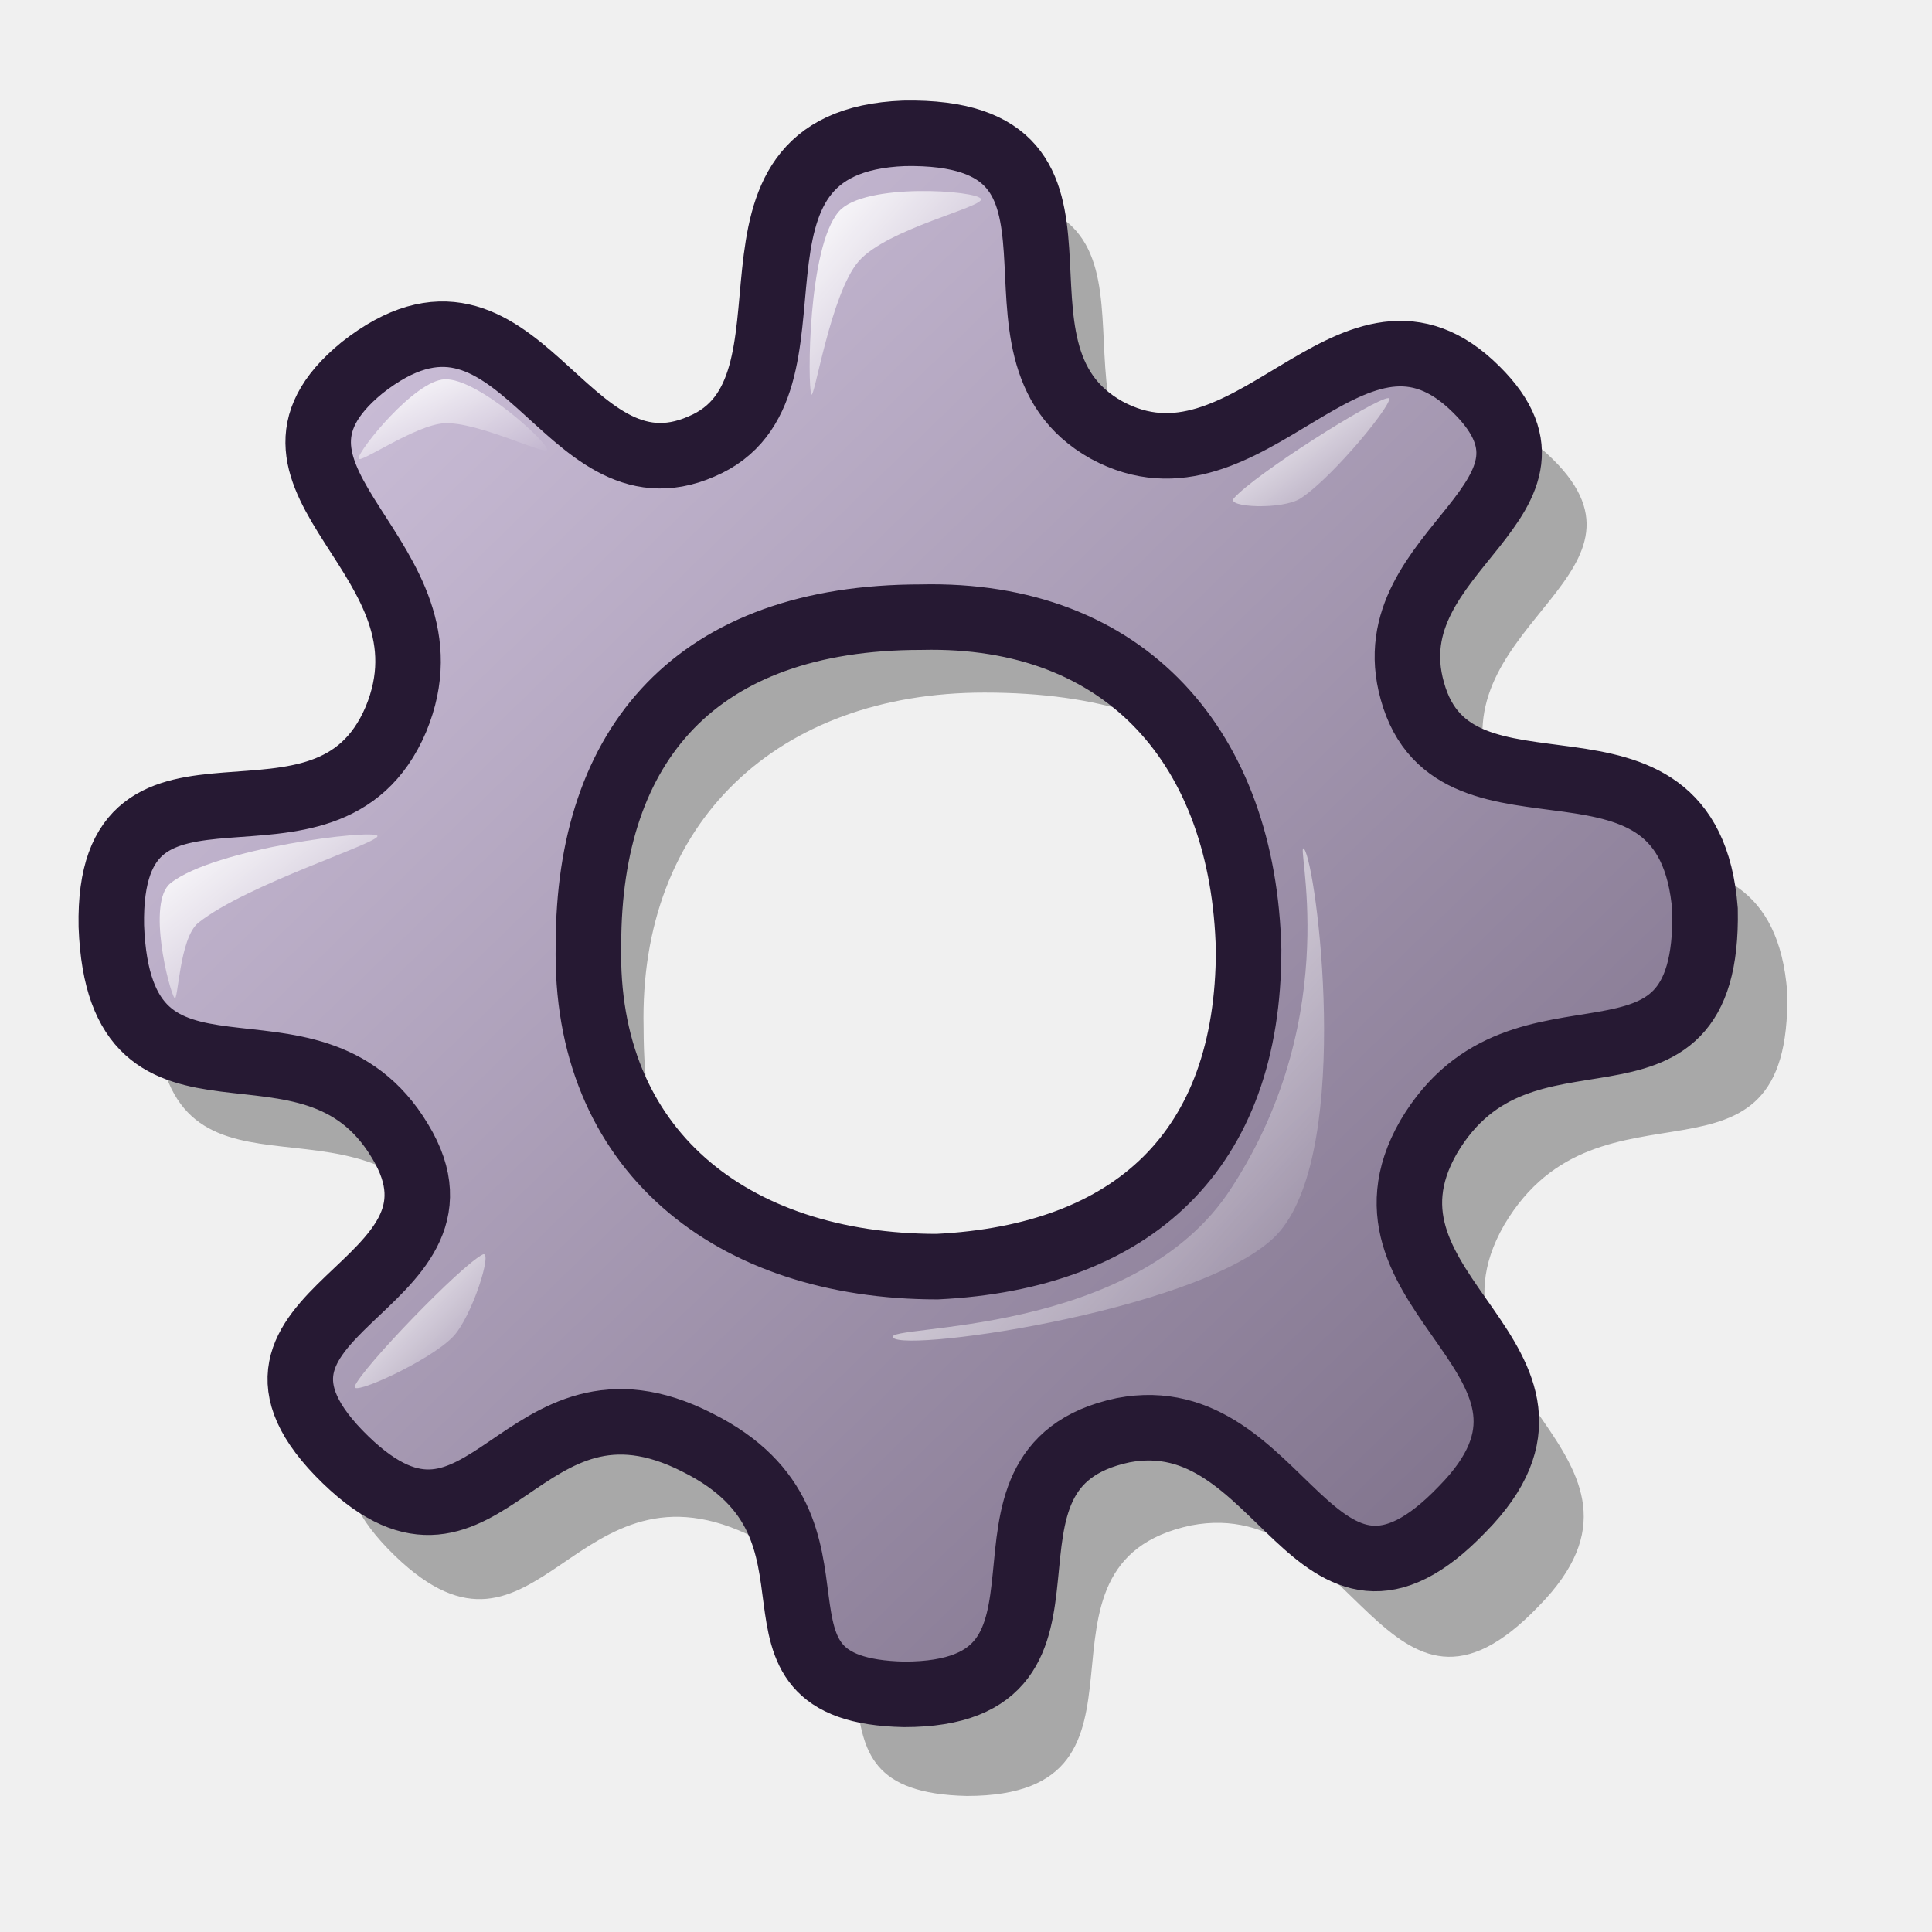
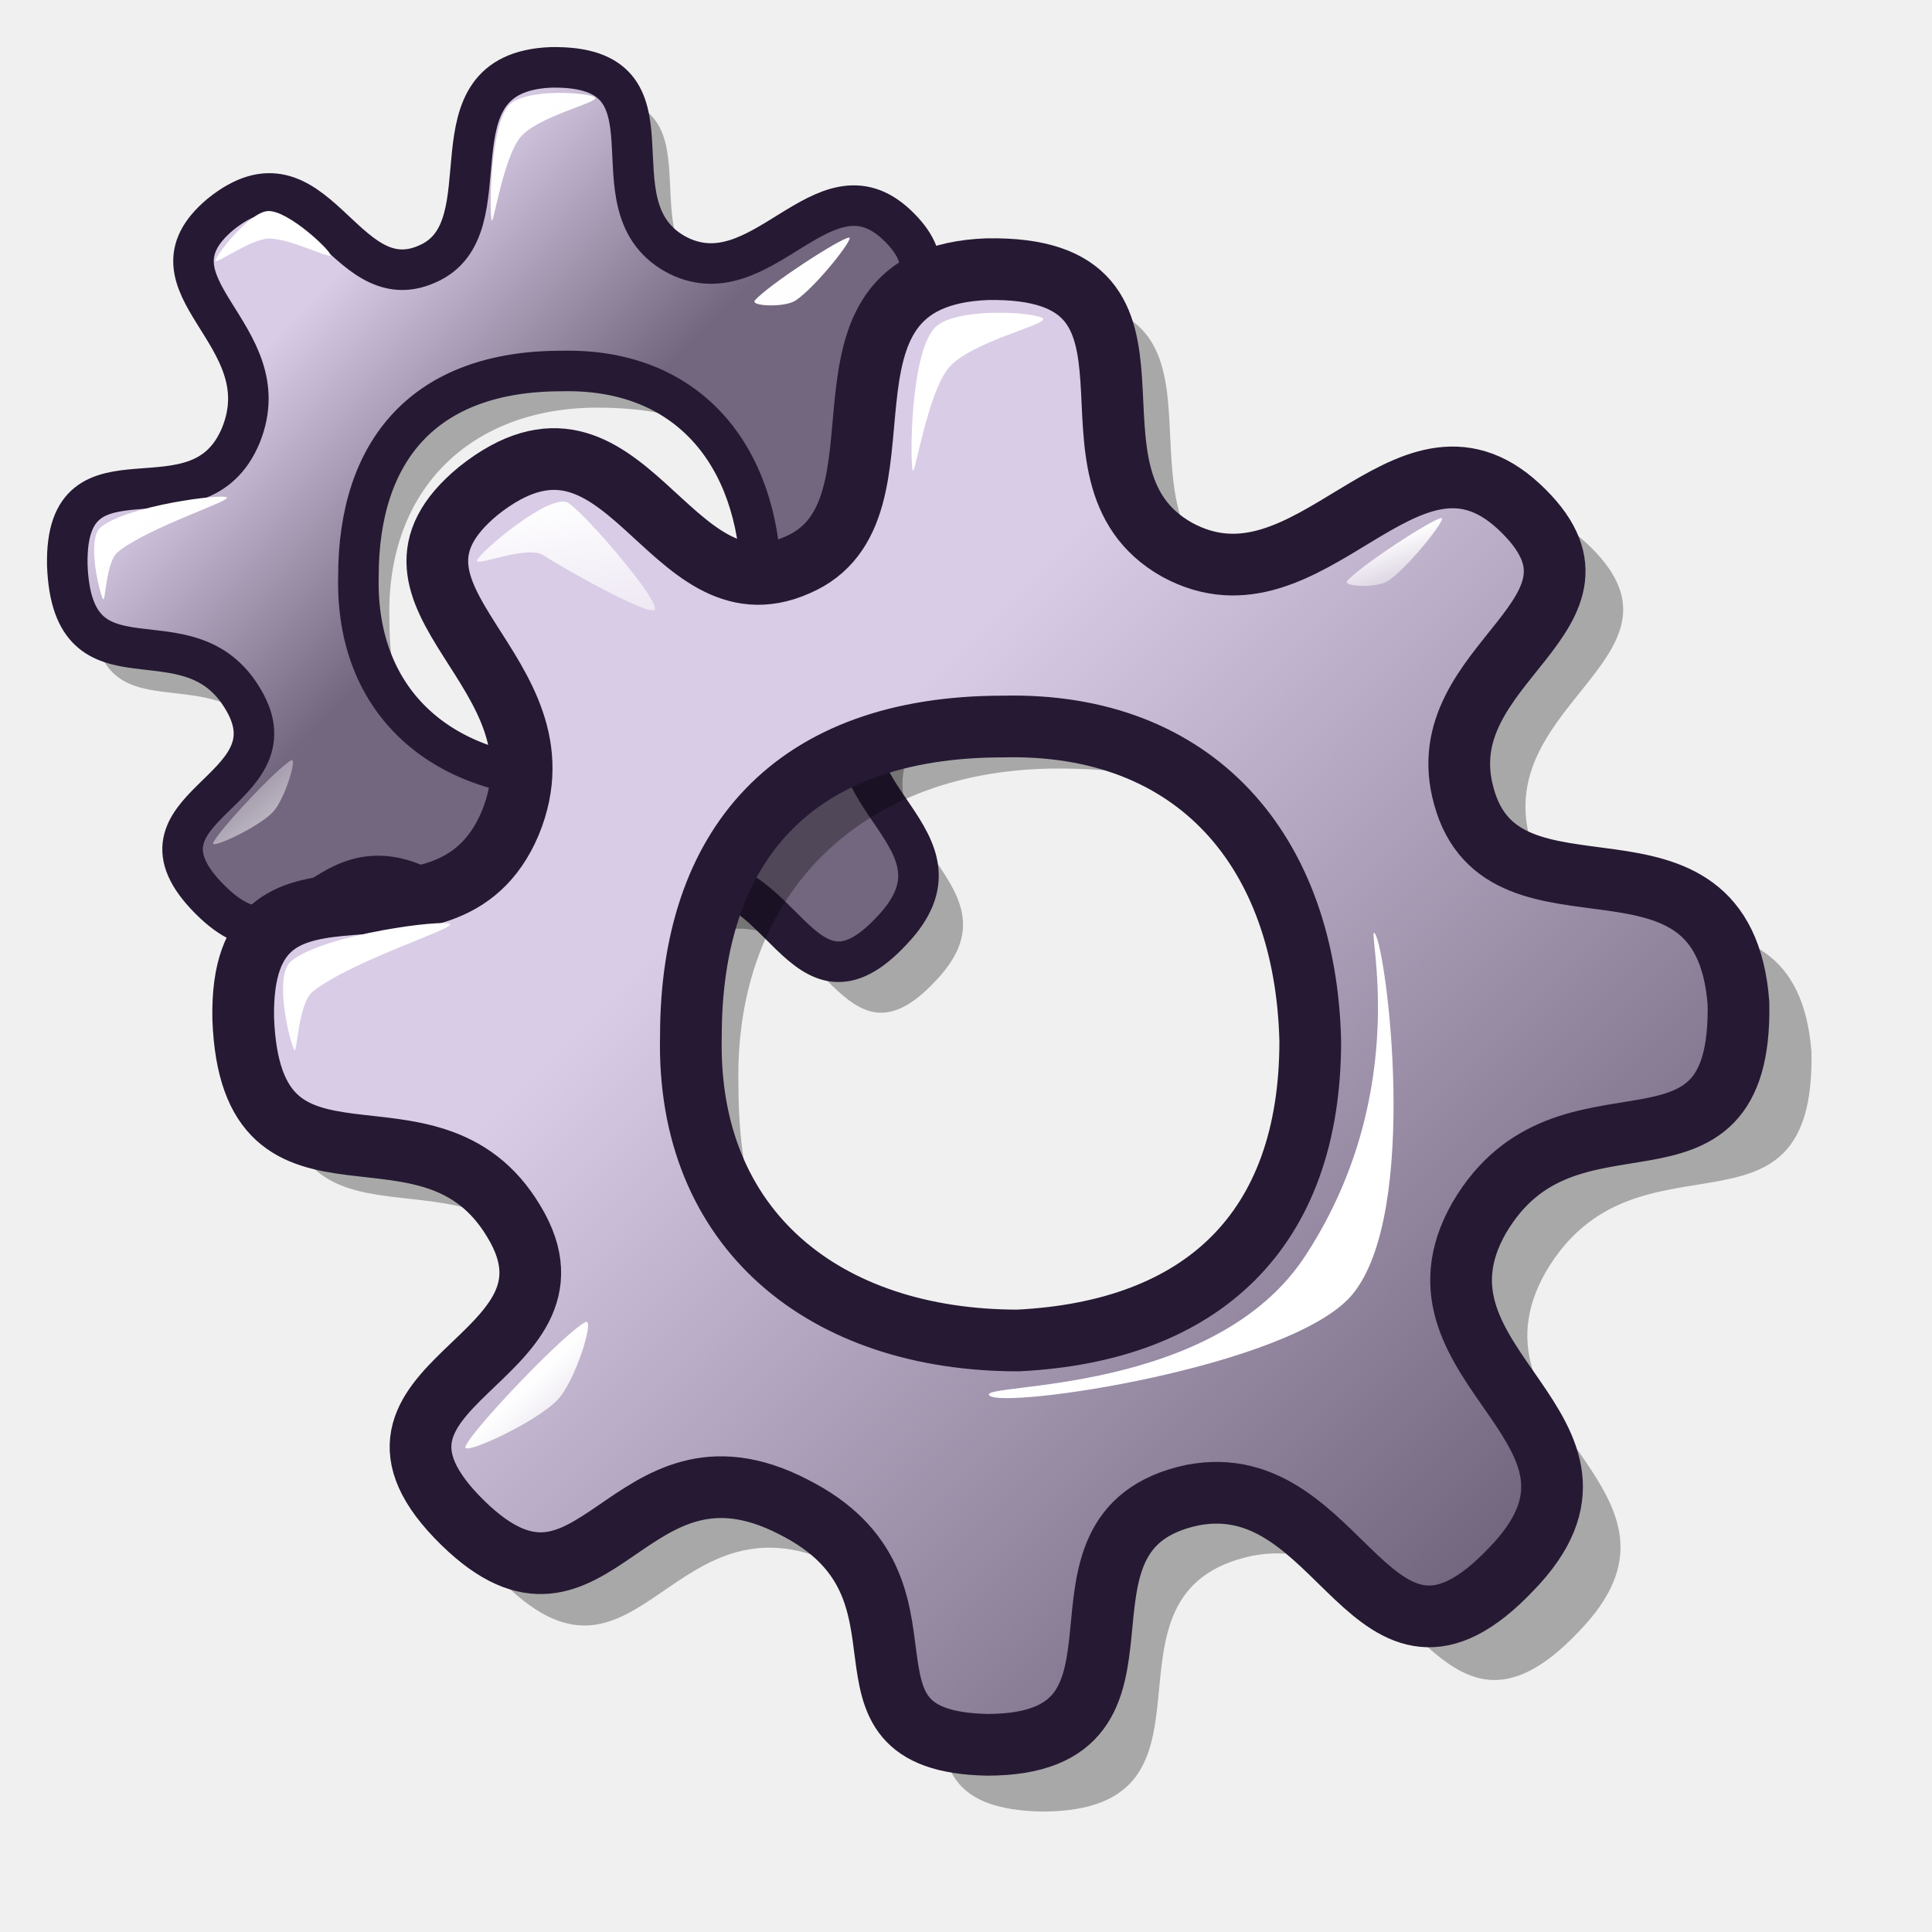
<svg xmlns="http://www.w3.org/2000/svg" xmlns:xlink="http://www.w3.org/1999/xlink" id="svg1" width="48pt" height="48pt">
  <defs id="defs3">
    <linearGradient id="linearGradient584">
      <stop style="stop-color:#ffffff;stop-opacity:1;" offset="0" id="stop585" />
      <stop style="stop-color:#ffffff;stop-opacity:0;" offset="1" id="stop586" />
    </linearGradient>
    <linearGradient id="linearGradient578">
      <stop style="stop-color:#d9cce6;stop-opacity:1;" offset="0" id="stop579" />
      <stop style="stop-color:#73667f;stop-opacity:1;" offset="1" id="stop580" />
    </linearGradient>
-     <linearGradient xlink:href="#linearGradient578" id="linearGradient581" x1="0" y1="-0" x2="0.992" y2="1.023" />
-     <linearGradient xlink:href="#linearGradient584" id="linearGradient583" x1="0" y1="0" x2="0.981" y2="0.977" />
-     <linearGradient xlink:href="#linearGradient584" id="linearGradient599" x1="-0" y1="-0" x2="1" y2="0.992" />
-     <linearGradient xlink:href="#linearGradient584" id="linearGradient600" x1="-0" y1="0" x2="0.985" y2="0.966" />
-     <linearGradient xlink:href="#linearGradient584" id="linearGradient841" x1="0.012" y1="0.031" x2="0.983" y2="0.977" />
-     <linearGradient xlink:href="#linearGradient584" id="linearGradient842" x1="-0" y1="0" x2="0.992" y2="0.992" />
-     <linearGradient xlink:href="#linearGradient584" id="linearGradient845" x1="-0" y1="-0" x2="1.009" y2="1.008" />
+     <linearGradient xlink:href="#linearGradient578" id="linearGradient581" x1="9.896" y1="10.325" x2="17.197" y2="17.271" gradientTransform="matrix(1.010022,0,0,0.990079,-3.177634e-6,-9.470394e-7)" gradientUnits="userSpaceOnUse" />
+     <linearGradient xlink:href="#linearGradient584" id="linearGradient583" x1="22.516" y1="4" x2="27.128" y2="10.93" gradientTransform="matrix(0.91736,0,0,1.090086,1.497521e-6,-1.111381e-6)" gradientUnits="userSpaceOnUse" />
+     <linearGradient xlink:href="#linearGradient584" id="linearGradient599" x1="37.693" y1="21.682" x2="39.006" y2="24.382" gradientTransform="matrix(1.202197,0,0,0.83181,-1.962873e-6,-5.809408e-6)" gradientUnits="userSpaceOnUse" />
+     <linearGradient xlink:href="#linearGradient584" id="linearGradient600" x1="7.728" y1="19.308" x2="11.734" y2="23.236" gradientTransform="matrix(1.536823,0,0,0.650693,1.497521e-6,-1.111381e-6)" gradientUnits="userSpaceOnUse" />
+     <linearGradient xlink:href="#linearGradient584" id="linearGradient841" x1="4.66" y1="32.07" x2="10.736" y2="37.985" gradientTransform="matrix(1.153109,0,0,0.867221,1.497521e-6,-1.111381e-6)" gradientUnits="userSpaceOnUse" />
+     <linearGradient xlink:href="#linearGradient584" id="linearGradient842" x1="11.157" y1="29.703" x2="6.466" y2="24.004" gradientTransform="matrix(0.988501,0,0,1.011632,1.497521e-6,-1.111381e-6)" gradientUnits="userSpaceOnUse" />
+     <linearGradient xlink:href="#linearGradient584" id="linearGradient845" x1="31.591" y1="26.308" x2="46.987" y2="41.692" gradientTransform="scale(0.936107,1.068254)" gradientUnits="userSpaceOnUse" />
+     <linearGradient xlink:href="#linearGradient578" id="linearGradient1908" gradientUnits="userSpaceOnUse" gradientTransform="matrix(1.010021,0,0,0.990079,7.025514e-7,7.640215e-6)" x1="25.281" y1="27.92" x2="49.344" y2="51.341" />
+     <linearGradient xlink:href="#linearGradient584" id="linearGradient1910" gradientUnits="userSpaceOnUse" gradientTransform="matrix(1.153109,0,0,0.867221,-6.637663e-6,-5.927307e-7)" x1="9.761" y1="37.689" x2="17.546" y2="45.867" />
+     <linearGradient xlink:href="#linearGradient584" id="linearGradient1914" gradientUnits="userSpaceOnUse" gradientTransform="matrix(0.91736,0,0,1.090086,-6.637663e-6,-5.927307e-7)" x1="36.713" y1="14.468" x2="42.896" y2="21.127" />
+     <linearGradient xlink:href="#linearGradient584" id="linearGradient1918" gradientUnits="userSpaceOnUse" gradientTransform="matrix(0.988501,0,0,1.011632,-5.157319e-6,-5.264803e-7)" x1="17.65" y1="45.356" x2="21.143" y2="49.071" />
+     <linearGradient xlink:href="#linearGradient584" id="linearGradient1920" gradientUnits="userSpaceOnUse" gradientTransform="matrix(0.936107,0,0,1.068254,-5.536184e-6,-5.927307e-7)" x1="47.388" y1="41.324" x2="49.798" y2="43.686" />
+     <linearGradient xlink:href="#linearGradient584" id="linearGradient1930" gradientUnits="userSpaceOnUse" gradientTransform="matrix(1.536823,-3.440974e-7,-1.655162e-7,0.650693,5.767324e-7,-1.269803e-6)" x1="11.316" y1="25.537" x2="16.082" y2="38.451" />
+     <linearGradient xlink:href="#linearGradient584" id="linearGradient1934" gradientUnits="userSpaceOnUse" gradientTransform="matrix(1.202197,0,0,0.83181,1.269803e-6,-1.349014e-6)" x1="33.976" y1="15.856" x2="38.279" y2="20.126" />
  </defs>
-   <path d="M 59.205,32.871 C 59.344,40.14 53.011,35.189 49.827,40.579 C 46.731,45.96 55.91,48.184 50.974,53.203 C 45.902,58.5 44.922,49.489 39.46,50.53 C 33.395,51.809 39.159,59.493 32.029,59.493 C 25.731,59.354 30.892,53.876 25.014,50.947 C 18.994,47.877 17.864,56.157 13.084,51.539 C 7.815,46.439 17.987,45.748 14.924,40.718 C 11.875,35.619 5.407,40.833 5.13,33.426 C 4.991,26.295 12.426,31.954 14.785,26.411 C 17.067,20.916 8.939,18.322 13.638,14.48 C 18.972,10.278 20.444,19.213 25.153,17.153 C 29.747,15.22 24.899,6.804 32.029,6.527 C 39.714,6.388 34.03,13.885 38.905,16.598 C 43.704,19.191 47.144,11.271 51.252,15.035 C 55.499,18.938 47.911,20.594 49.273,25.44 C 50.705,30.678 58.651,25.741 59.205,32.871 z M 43.719,34.233 C 43.719,41.864 40.784,44.98 33.152,44.98 C 25.522,44.98 21.32,41.683 21.32,34.052 C 21.159,27.222 25.78,22.943 32.609,22.943 C 40.241,22.943 43.719,26.602 43.719,34.233 z " style="font-size:12;opacity:0.303;fill:#000000;fill-opacity:1;fill-rule:evenodd;stroke:none;stroke-width:2.122;" id="path843" />
-   <path d="M 26.086,42.916 C 31.206,44.044 37.01,44.355 41.14,39.344 C 43.869,36.14 43.361,26.868 40.765,22.614 C 43.337,25.232 47.438,36.576 42.499,40.981 C 36.54,46.406 29.54,45.211 26.086,42.916 z " style="font-size:12;opacity:0.7;fill-rule:evenodd;stroke:#ffffff;stroke-width:0.174pt;" id="path1580" />
-   <path d="M 56.482,30.137 C 56.617,37.234 50.434,32.4 47.326,37.662 C 44.303,42.916 53.264,45.087 48.446,49.987 C 43.493,55.158 42.536,46.361 37.204,47.378 C 31.283,48.626 36.911,56.128 29.949,56.128 C 23.8,55.993 28.84,50.645 23.101,47.785 C 17.224,44.787 16.12,52.871 11.453,48.363 C 6.309,43.384 16.24,42.709 13.25,37.798 C 10.273,32.82 3.959,37.911 3.688,30.679 C 3.552,23.717 10.811,29.242 13.114,23.83 C 15.342,18.465 7.407,15.933 11.994,12.182 C 17.201,8.08 18.639,16.803 23.236,14.791 C 27.722,12.905 22.988,4.688 29.949,4.417 C 37.452,4.282 31.903,11.601 36.663,14.25 C 41.348,16.782 44.706,9.049 48.717,12.724 C 52.863,16.535 45.455,18.152 46.784,22.883 C 48.183,27.996 55.94,23.176 56.482,30.137 z M 41.362,31.467 C 41.362,38.115 37.535,41.639 31.046,41.959 C 24.237,41.959 19.334,38.099 19.494,31.29 C 19.494,24.641 23.066,20.444 30.516,20.444 C 37.326,20.284 41.202,24.818 41.362,31.467 z " style="font-size:12;fill:url(#linearGradient581);fill-rule:evenodd;stroke:#261933;stroke-width:2.17;" id="path1579" />
-   <path d="M 5.779,33.058 C 5.597,32.799 4.858,29.89 5.647,29.259 C 7.099,28.1 12.343,27.462 12.501,27.687 C 12.65,27.899 8.173,29.288 6.57,30.569 C 5.932,31.079 5.904,33.236 5.779,33.058 z " style="font-size:12;opacity:0.99;fill:url(#linearGradient841);fill-rule:evenodd;stroke:none;stroke-width:1.052pt;" id="path1581" />
-   <path d="M 11.877,15.185 C 11.877,14.918 13.725,12.612 14.729,12.565 C 15.807,12.515 18.125,14.634 18.125,14.894 C 18.125,15.12 15.841,13.969 14.729,14.021 C 13.758,14.066 11.877,15.403 11.877,15.185 z " style="font-size:12;opacity:0.99;fill:url(#linearGradient600);fill-rule:evenodd;stroke:none;stroke-width:1.125pt;" id="path1582" />
-   <path d="M 26.875,13.063 C 26.752,12.752 26.755,8.195 27.79,7.004 C 28.629,6.038 32.384,6.309 32.496,6.591 C 32.602,6.86 29.384,7.573 28.444,8.656 C 27.51,9.731 26.969,13.302 26.875,13.063 z " style="font-size:12;opacity:0.99;fill:url(#linearGradient583);fill-rule:evenodd;stroke:none;stroke-width:1.074pt;" id="path1583" />
-   <path d="M 40.871,16.509 C 41.575,15.705 45.555,13.189 45.989,13.189 C 46.292,13.189 44.193,15.79 43.084,16.509 C 42.487,16.896 40.606,16.811 40.871,16.509 z " style="font-size:12;opacity:0.99;fill:url(#linearGradient599);fill-rule:evenodd;stroke:none;stroke-width:1.183pt;" id="path1584" />
-   <path d="M 11.752,45.925 C 11.959,45.353 15.26,41.925 15.99,41.557 C 16.343,41.379 15.636,43.633 15.001,44.287 C 14.224,45.088 11.63,46.263 11.752,45.925 z " style="font-size:12;opacity:0.99;fill:url(#linearGradient842);fill-rule:evenodd;stroke:none;stroke-width:1.111pt;" id="path1585" />
-   <path style="fill:url(#linearGradient845);fill-opacity:1;fill-rule:evenodd;stroke:none;stroke-width:1pt;stroke-linecap:butt;stroke-linejoin:miter;stroke-opacity:1;" d="M 29.583,44.309 C 29.235,43.862 37.609,44.333 40.799,39.342 C 44.599,33.498 42.864,27.692 43.202,28.126 C 43.612,28.653 44.805,37.928 42.401,40.784 C 40.265,43.323 29.982,44.823 29.583,44.309 z " id="path844" />
+   <path d="M 36.015,19.734 C 36.1,24.296 32.236,21.188 30.293,24.571 C 28.404,27.948 34.005,29.343 30.993,32.493 C 27.898,35.817 27.3,30.163 23.967,30.816 C 20.267,31.618 23.784,36.44 19.433,36.44 C 15.59,36.353 18.739,32.916 15.153,31.077 C 11.48,29.151 10.79,34.347 7.873,31.449 C 4.658,28.249 10.865,27.815 8.996,24.658 C 7.135,21.458 3.189,24.73 3.02,20.082 C 2.936,15.607 7.472,19.159 8.912,15.68 C 10.304,12.231 5.344,10.604 8.212,8.193 C 11.466,5.556 12.365,11.163 15.238,9.87 C 18.041,8.657 15.082,3.376 19.433,3.202 C 24.122,3.114 20.654,7.819 23.629,9.522 C 26.557,11.149 28.656,6.179 31.162,8.541 C 33.754,10.991 29.124,12.03 29.955,15.071 C 30.829,18.357 35.677,15.259 36.015,19.734 z M 26.566,20.589 C 26.566,25.377 24.775,27.333 20.119,27.333 C 15.463,27.333 12.899,25.264 12.899,20.475 C 12.801,16.189 15.62,13.503 19.787,13.503 C 24.444,13.503 26.566,15.8 26.566,20.589 z " style="font-size:12px;opacity:0.303;fill:black;fill-opacity:1;fill-rule:evenodd;stroke:none;stroke-width:2.122" id="path843" />
+   <path d="M 34.442,18.373 C 34.525,22.826 30.752,19.793 28.855,23.095 C 27.011,26.392 32.479,27.755 29.539,30.83 C 26.517,34.075 25.933,28.554 22.679,29.192 C 19.067,29.975 22.5,34.683 18.253,34.683 C 14.501,34.598 17.576,31.242 14.074,29.447 C 10.488,27.566 9.815,32.64 6.967,29.81 C 3.828,26.686 9.888,26.262 8.063,23.18 C 6.247,20.056 2.394,23.251 2.229,18.713 C 2.146,14.344 6.575,17.811 7.981,14.415 C 9.34,11.048 4.498,9.459 7.297,7.105 C 10.474,4.531 11.352,10.005 14.157,8.743 C 16.894,7.559 14.005,2.402 18.253,2.232 C 22.831,2.147 19.445,6.741 22.349,8.403 C 25.208,9.992 27.257,5.139 29.704,7.445 C 32.234,9.837 27.714,10.851 28.525,13.82 C 29.378,17.029 34.112,14.004 34.442,18.373 z M 25.216,19.207 C 25.216,23.38 22.882,25.59 18.922,25.792 C 14.767,25.792 11.775,23.369 11.873,19.096 C 11.873,14.924 14.053,12.29 18.599,12.29 C 22.754,12.189 25.119,15.035 25.216,19.207 z " style="font-size:12px;fill:url(#linearGradient581);fill-rule:evenodd;stroke:#261933;stroke-width:1.343" id="path1579" />
+   <path d="M 3.416,19.851 C 3.305,19.689 2.854,17.863 3.336,17.467 C 4.221,16.74 7.421,16.34 7.518,16.481 C 7.609,16.614 4.877,17.486 3.899,18.289 C 3.51,18.609 3.493,19.963 3.416,19.851 z " style="font-size:12px;opacity:0.99;fill:url(#linearGradient841);fill-rule:evenodd;stroke:none;stroke-width:1.052pt" id="path1581" />
+   <path d="M 7.137,8.635 C 7.137,8.467 8.264,7.02 8.877,6.991 C 9.535,6.959 10.949,8.289 10.949,8.453 C 10.949,8.594 9.556,7.872 8.877,7.904 C 8.285,7.933 7.137,8.772 7.137,8.635 z " style="font-size:12px;opacity:0.99;fill:url(#linearGradient600);fill-rule:evenodd;stroke:none;stroke-width:1.125pt" id="path1582" />
+   <path d="M 16.288,7.304 C 16.213,7.108 16.215,4.249 16.847,3.501 C 17.359,2.895 19.65,3.065 19.718,3.242 C 19.783,3.411 17.819,3.858 17.245,4.538 C 16.676,5.212 16.346,7.454 16.288,7.304 z " style="font-size:12px;opacity:0.99;fill:url(#linearGradient583);fill-rule:evenodd;stroke:none;stroke-width:1.074pt" id="path1583" />
+   <path d="M 7.061,27.926 C 7.187,27.567 9.201,25.416 9.647,25.185 C 9.862,25.073 9.431,26.487 9.043,26.898 C 8.569,27.401 6.986,28.138 7.061,27.926 z " style="font-size:12px;opacity:0.99;fill:url(#linearGradient842);fill-rule:evenodd;stroke:none;stroke-width:1.111pt;fill-opacity:1.0" id="path1585" />
+   <path d="M 60.007,34.844 C 60.137,41.716 54.195,37.036 51.208,42.131 C 48.303,47.217 56.915,49.32 52.284,54.064 C 47.525,59.071 46.605,50.554 41.481,51.538 C 35.791,52.746 41.199,60.01 34.51,60.01 C 28.6,59.879 33.443,54.701 27.928,51.932 C 22.28,49.029 21.22,56.857 16.735,52.491 C 11.791,47.671 21.335,47.018 18.461,42.262 C 15.6,37.442 9.532,42.371 9.272,35.369 C 9.142,28.628 16.117,33.978 18.331,28.738 C 20.472,23.543 12.846,21.091 17.255,17.46 C 22.259,13.487 23.64,21.933 28.058,19.986 C 32.369,18.159 27.82,10.203 34.51,9.941 C 41.719,9.81 36.386,16.897 40.961,19.461 C 45.463,21.913 48.691,14.426 52.545,17.984 C 56.529,21.674 49.41,23.239 50.688,27.82 C 52.032,32.771 59.486,28.104 60.007,34.844 z M 45.477,36.132 C 45.477,43.345 42.723,46.291 35.563,46.291 C 28.404,46.291 24.462,43.174 24.462,35.961 C 24.311,29.504 28.646,25.459 35.054,25.459 C 42.214,25.459 45.477,28.918 45.477,36.132 z " style="font-size:12px;opacity:0.303;fill:black;fill-opacity:1;fill-rule:evenodd;stroke:none;stroke-width:2.122" id="path1890" />
+   <path d="M 29.486,44.903 C 34.29,45.97 39.734,46.263 43.609,41.526 C 46.17,38.498 45.693,29.732 43.258,25.711 C 45.671,28.186 49.519,38.91 44.885,43.074 C 39.294,48.202 32.726,47.072 29.486,44.903 z " style="font-size:12px;opacity:0.7;fill-rule:evenodd;stroke:white;stroke-width:0.164pt" id="path1892" />
+   <path d="M 57.589,33.23 C 57.717,39.939 51.916,35.369 48.999,40.344 C 46.163,45.31 54.571,47.362 50.05,51.994 C 45.403,56.883 44.506,48.567 39.503,49.528 C 33.948,50.707 39.227,57.799 32.696,57.799 C 26.927,57.671 31.655,52.616 26.271,49.912 C 20.757,47.079 19.722,54.721 15.343,50.459 C 10.517,45.752 19.834,45.115 17.028,40.472 C 14.235,35.766 8.311,40.578 8.057,33.742 C 7.93,27.161 14.74,32.384 16.902,27.268 C 18.992,22.196 11.546,19.803 15.851,16.257 C 20.736,12.379 22.085,20.625 26.398,18.723 C 30.606,16.94 26.165,9.173 32.696,8.917 C 39.735,8.789 34.529,15.708 38.995,18.212 C 43.391,20.605 46.542,13.295 50.304,16.769 C 54.194,20.372 47.244,21.9 48.491,26.372 C 49.803,31.206 57.081,26.65 57.589,33.23 z M 43.404,34.487 C 43.404,40.772 39.814,44.102 33.725,44.405 C 27.337,44.405 22.736,40.756 22.887,34.32 C 22.887,28.034 26.238,24.067 33.228,24.067 C 39.617,23.916 43.253,28.201 43.404,34.487 z " style="font-size:12px;fill:url(#linearGradient1908);fill-rule:evenodd;stroke:#261933;stroke-width:2.044" id="path1894" />
+   <path d="M 9.751,34.785 C 9.611,34.583 9.044,32.323 9.65,31.834 C 10.765,30.933 14.794,30.437 14.916,30.612 C 15.03,30.776 11.591,31.856 10.359,32.851 C 9.869,33.247 9.848,34.923 9.751,34.785 z " style="font-size:12px;opacity:0.99;fill:url(#linearGradient1910);fill-rule:evenodd;stroke:none;stroke-width:1.052pt" id="path1896" />
+   <path d="M 30.237,15.592 C 30.142,15.35 30.145,11.81 30.94,10.885 C 31.584,10.134 34.469,10.345 34.555,10.564 C 34.636,10.773 32.164,11.327 31.442,12.168 C 30.725,13.003 30.309,15.778 30.237,15.592 z " style="font-size:12px;opacity:0.99;fill:url(#linearGradient1914);fill-opacity:1;fill-rule:evenodd;stroke:none;stroke-width:1.074pt" id="path1900" />
+   <path d="M 15.417,47.925 C 15.611,47.384 18.708,44.144 19.393,43.796 C 19.724,43.628 19.061,45.758 18.465,46.376 C 17.736,47.134 15.302,48.244 15.417,47.925 z " style="font-size:12px;opacity:0.99;fill:url(#linearGradient1918);fill-rule:evenodd;stroke:none;stroke-width:1.111pt" id="path1904" />
+   <path style="fill:url(#linearGradient1920);fill-opacity:1;fill-rule:evenodd;stroke:none;stroke-width:1pt;stroke-linecap:butt;stroke-linejoin:miter;stroke-opacity:1" d="M 32.766,46.22 C 32.44,45.797 40.297,46.243 43.289,41.525 C 46.855,36 45.227,30.512 45.544,30.922 C 45.929,31.42 47.048,40.188 44.793,42.888 C 42.788,45.287 33.141,46.706 32.766,46.22 z " id="path1906" />
+   <path d="M 15.804,18.555 C 15.955,18.236 18.262,16.288 18.831,16.665 C 19.443,17.069 21.842,19.883 21.694,20.193 C 21.567,20.461 18.637,18.813 18.006,18.397 C 17.455,18.033 15.68,18.814 15.804,18.555 z " style="font-size:12px;opacity:0.99;fill:url(#linearGradient1930);fill-rule:evenodd;stroke:none;stroke-width:1.125pt" id="path1928" />
+   <path d="M 25.005,9.954 C 25.435,9.45 27.863,7.871 28.128,7.871 C 28.313,7.871 27.032,9.503 26.356,9.954 C 25.991,10.197 24.844,10.144 25.005,9.954 z " style="font-size:12px;opacity:0.99;fill:url(#linearGradient1934);fill-rule:evenodd;stroke:none;stroke-width:1.183pt" id="path1932" />
+   <path d="M 44.629,19.246 C 45.058,18.742 47.487,17.163 47.752,17.163 C 47.937,17.163 46.656,18.795 45.98,19.246 C 45.615,19.489 44.468,19.436 44.629,19.246 z " style="font-size:12px;opacity:0.99;fill:url(#linearGradient599);fill-rule:evenodd;stroke:none;stroke-width:1.183pt" id="path1584" />
</svg>
